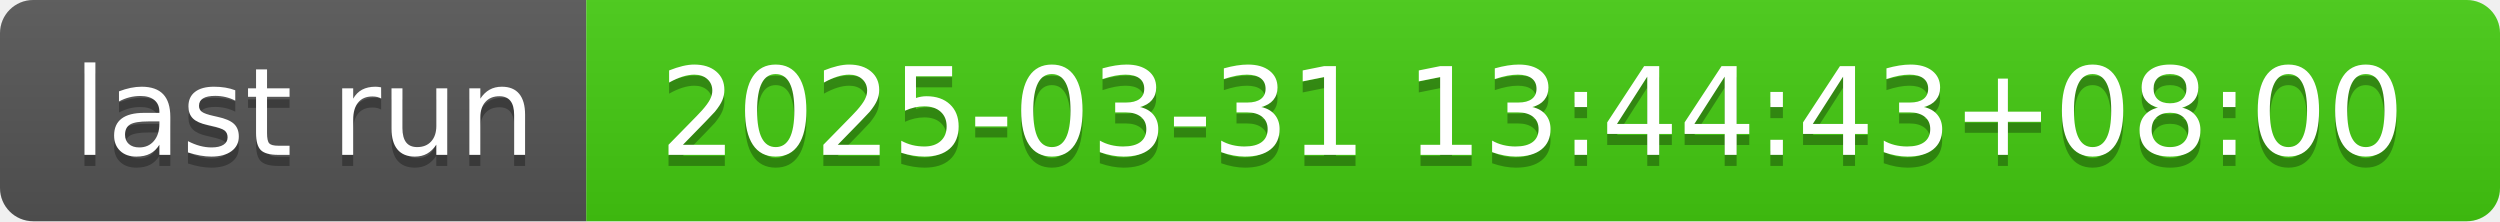
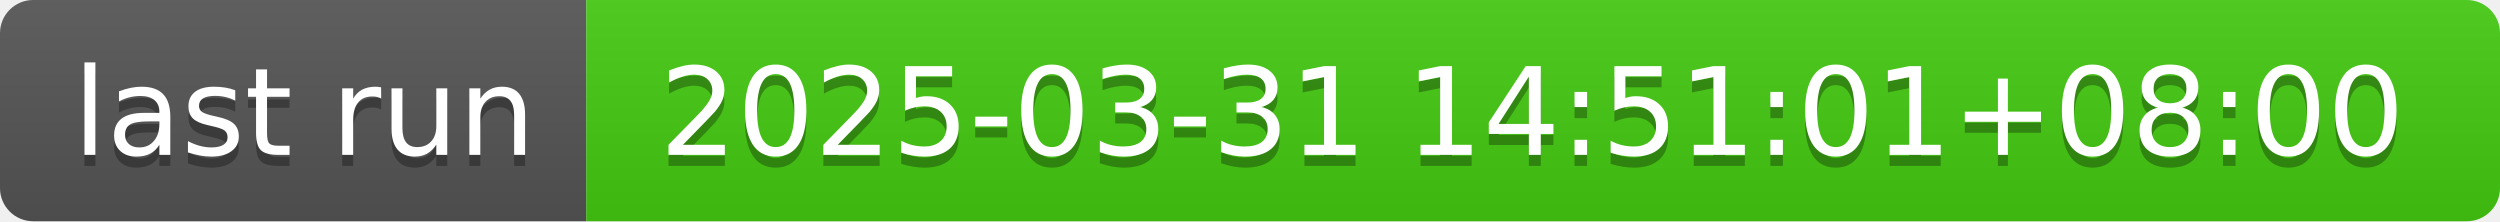
- <svg xmlns="http://www.w3.org/2000/svg" width="226" height="20" role="img" aria-label="last run: 2025-03-31 13:44:43+08:00">
+ <svg xmlns="http://www.w3.org/2000/svg" width="226" height="20" role="img" aria-label="last run: 2025-03-31 14:51:01+08:00">
  <linearGradient id="s" x2="0" y2="100%">
    <stop offset="0" stop-color="#bbb" stop-opacity=".1" />
    <stop offset="1" stop-opacity=".1" />
  </linearGradient>
  <clipPath id="r">
    <rect width="226" height="20" rx="3" fill="#fff" />
  </clipPath>
  <g clip-path="url(#r)">
    <rect width="53" height="20" fill="#555" />
    <rect x="53" width="173" height="20" fill="#4c1" />
    <rect width="226" height="20" fill="url(#s)" />
  </g>
  <g fill="#fff" text-anchor="middle" font-family="Verdana,Geneva,DejaVu Sans,sans-serif" text-rendering="geometricPrecision" font-size="110">
    <text aria-hidden="true" x="275" y="150" fill="#010101" fill-opacity=".3" transform="scale(.1)" textLength="430">last run</text>
    <text x="275" y="140" transform="scale(.1)" fill="#fff" textLength="430">last run</text>
-     <text aria-hidden="true" x="1385" y="150" fill="#010101" fill-opacity=".3" transform="scale(.1)" textLength="1630">2025-03-31 13:44:43+08:00</text>
-     <text x="1385" y="140" transform="scale(.1)" fill="#fff" textLength="1630">2025-03-31 13:44:43+08:00</text>
+     <text aria-hidden="true" x="1385" y="150" fill="#010101" fill-opacity=".3" transform="scale(.1)" textLength="1630">2025-03-31 14:51:01+08:00</text>
+     <text x="1385" y="140" transform="scale(.1)" fill="#fff" textLength="1630">2025-03-31 14:51:01+08:00</text>
  </g>
</svg>
